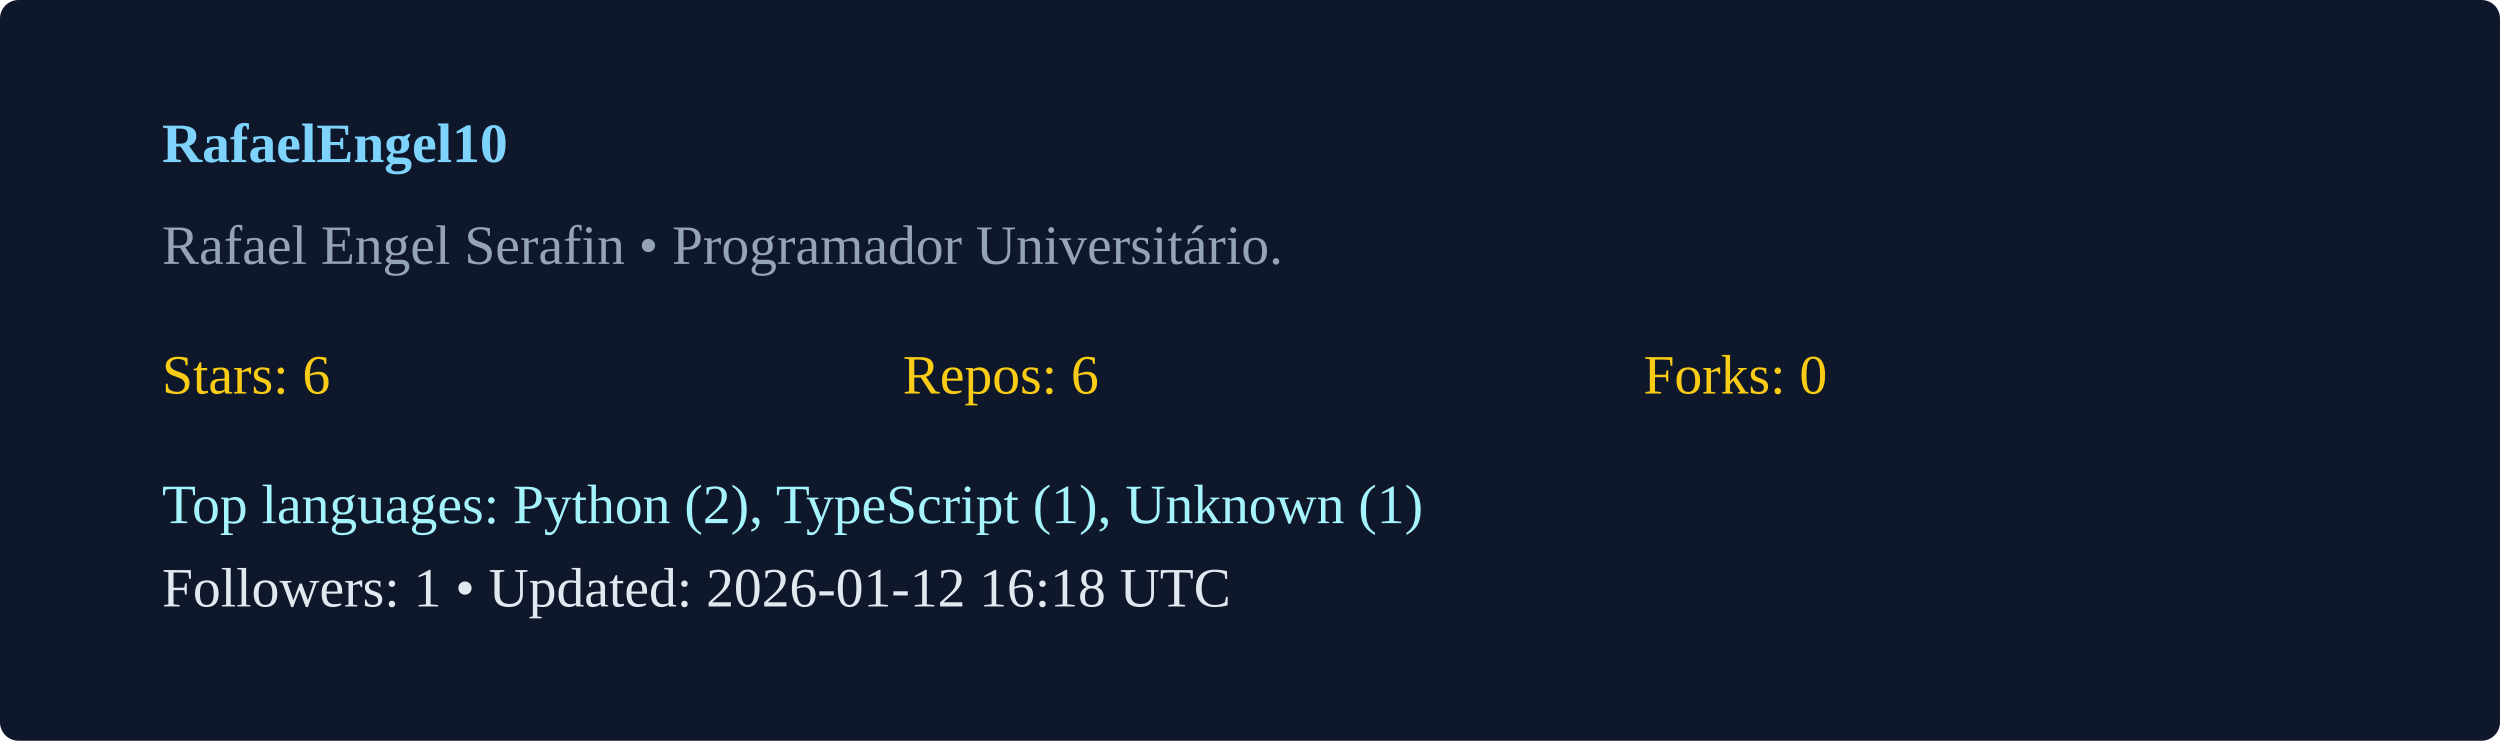
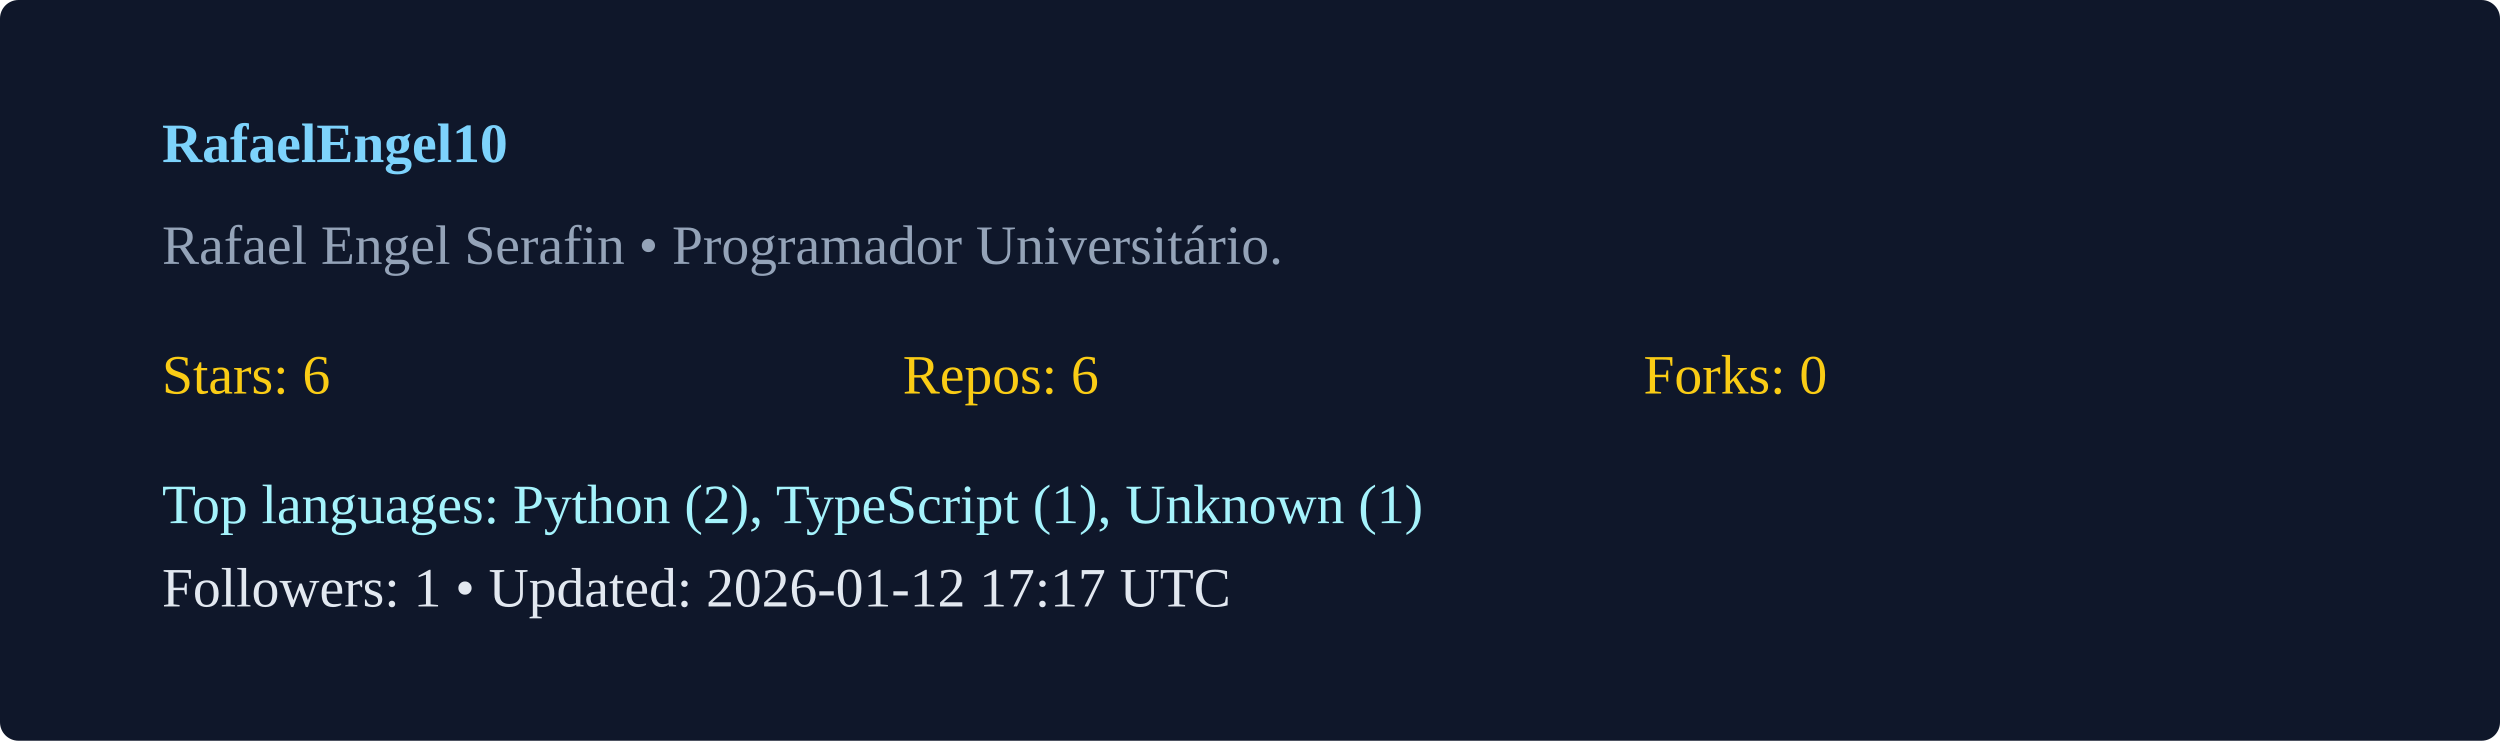
<svg xmlns="http://www.w3.org/2000/svg" width="540" height="160" viewBox="0 0 540 160">
  <rect width="100%" height="100%" rx="4" fill="#0f172a" />
  <g transform="translate(35,35)">
    <text x="0" y="0" fill="#7dd3fc" font-weight="600">RafaelEngel10</text>
    <text x="0" y="22" fill="#94a3b8">Rafael Engel Serafin  • Programador Universitário. </text>
    <g transform="translate(0,50)">
      <text x="0" y="0" fill="#facc15">Stars: 6</text>
      <text x="160" y="0" fill="#facc15">Repos: 6</text>
      <text x="320" y="0" fill="#facc15">Forks: 0</text>
      <text x="0" y="28" fill="#a5f3fc">Top languages: Python (2), TypeScript (1), Unknown (1)</text>
-       <text x="0" y="46" fill="#e2e8f0">Followers: 1 • Updated: 2026-01-12 16:18 UTC</text>
+       <text x="0" y="46" fill="#e2e8f0">Followers: 1 • Updated: 2026-01-12 17:17 UTC</text>
    </g>
  </g>
</svg>
